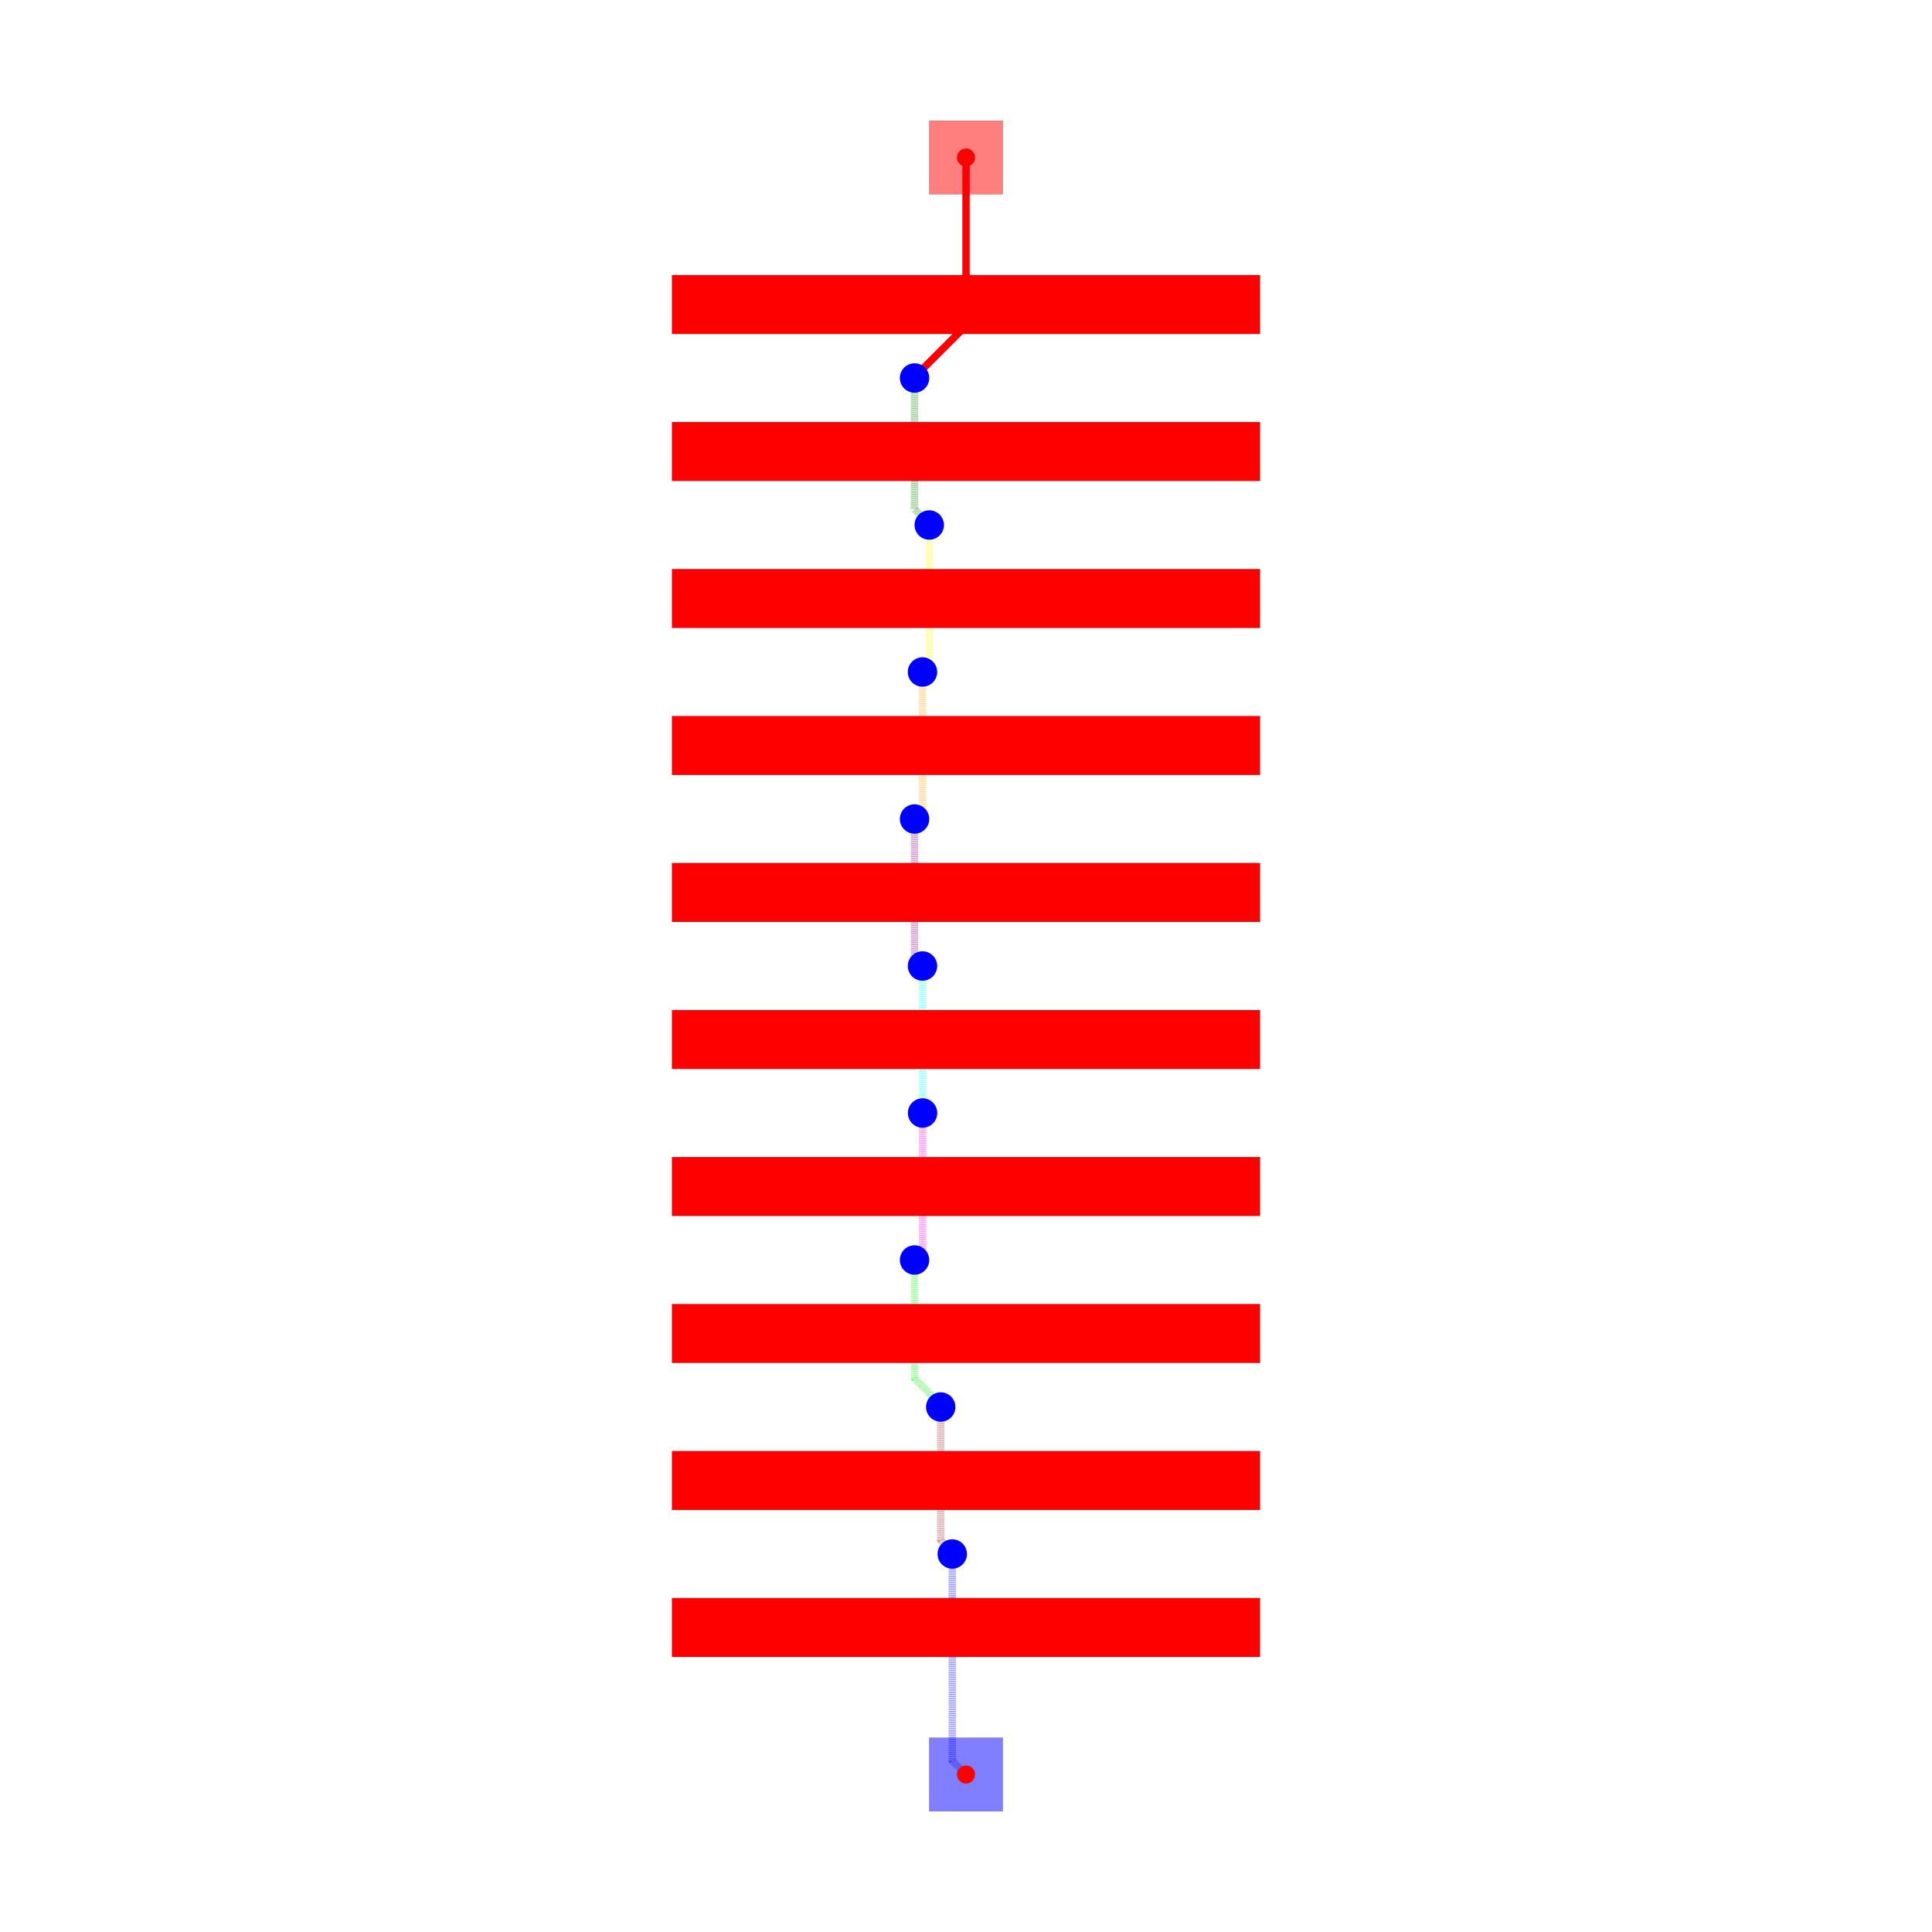
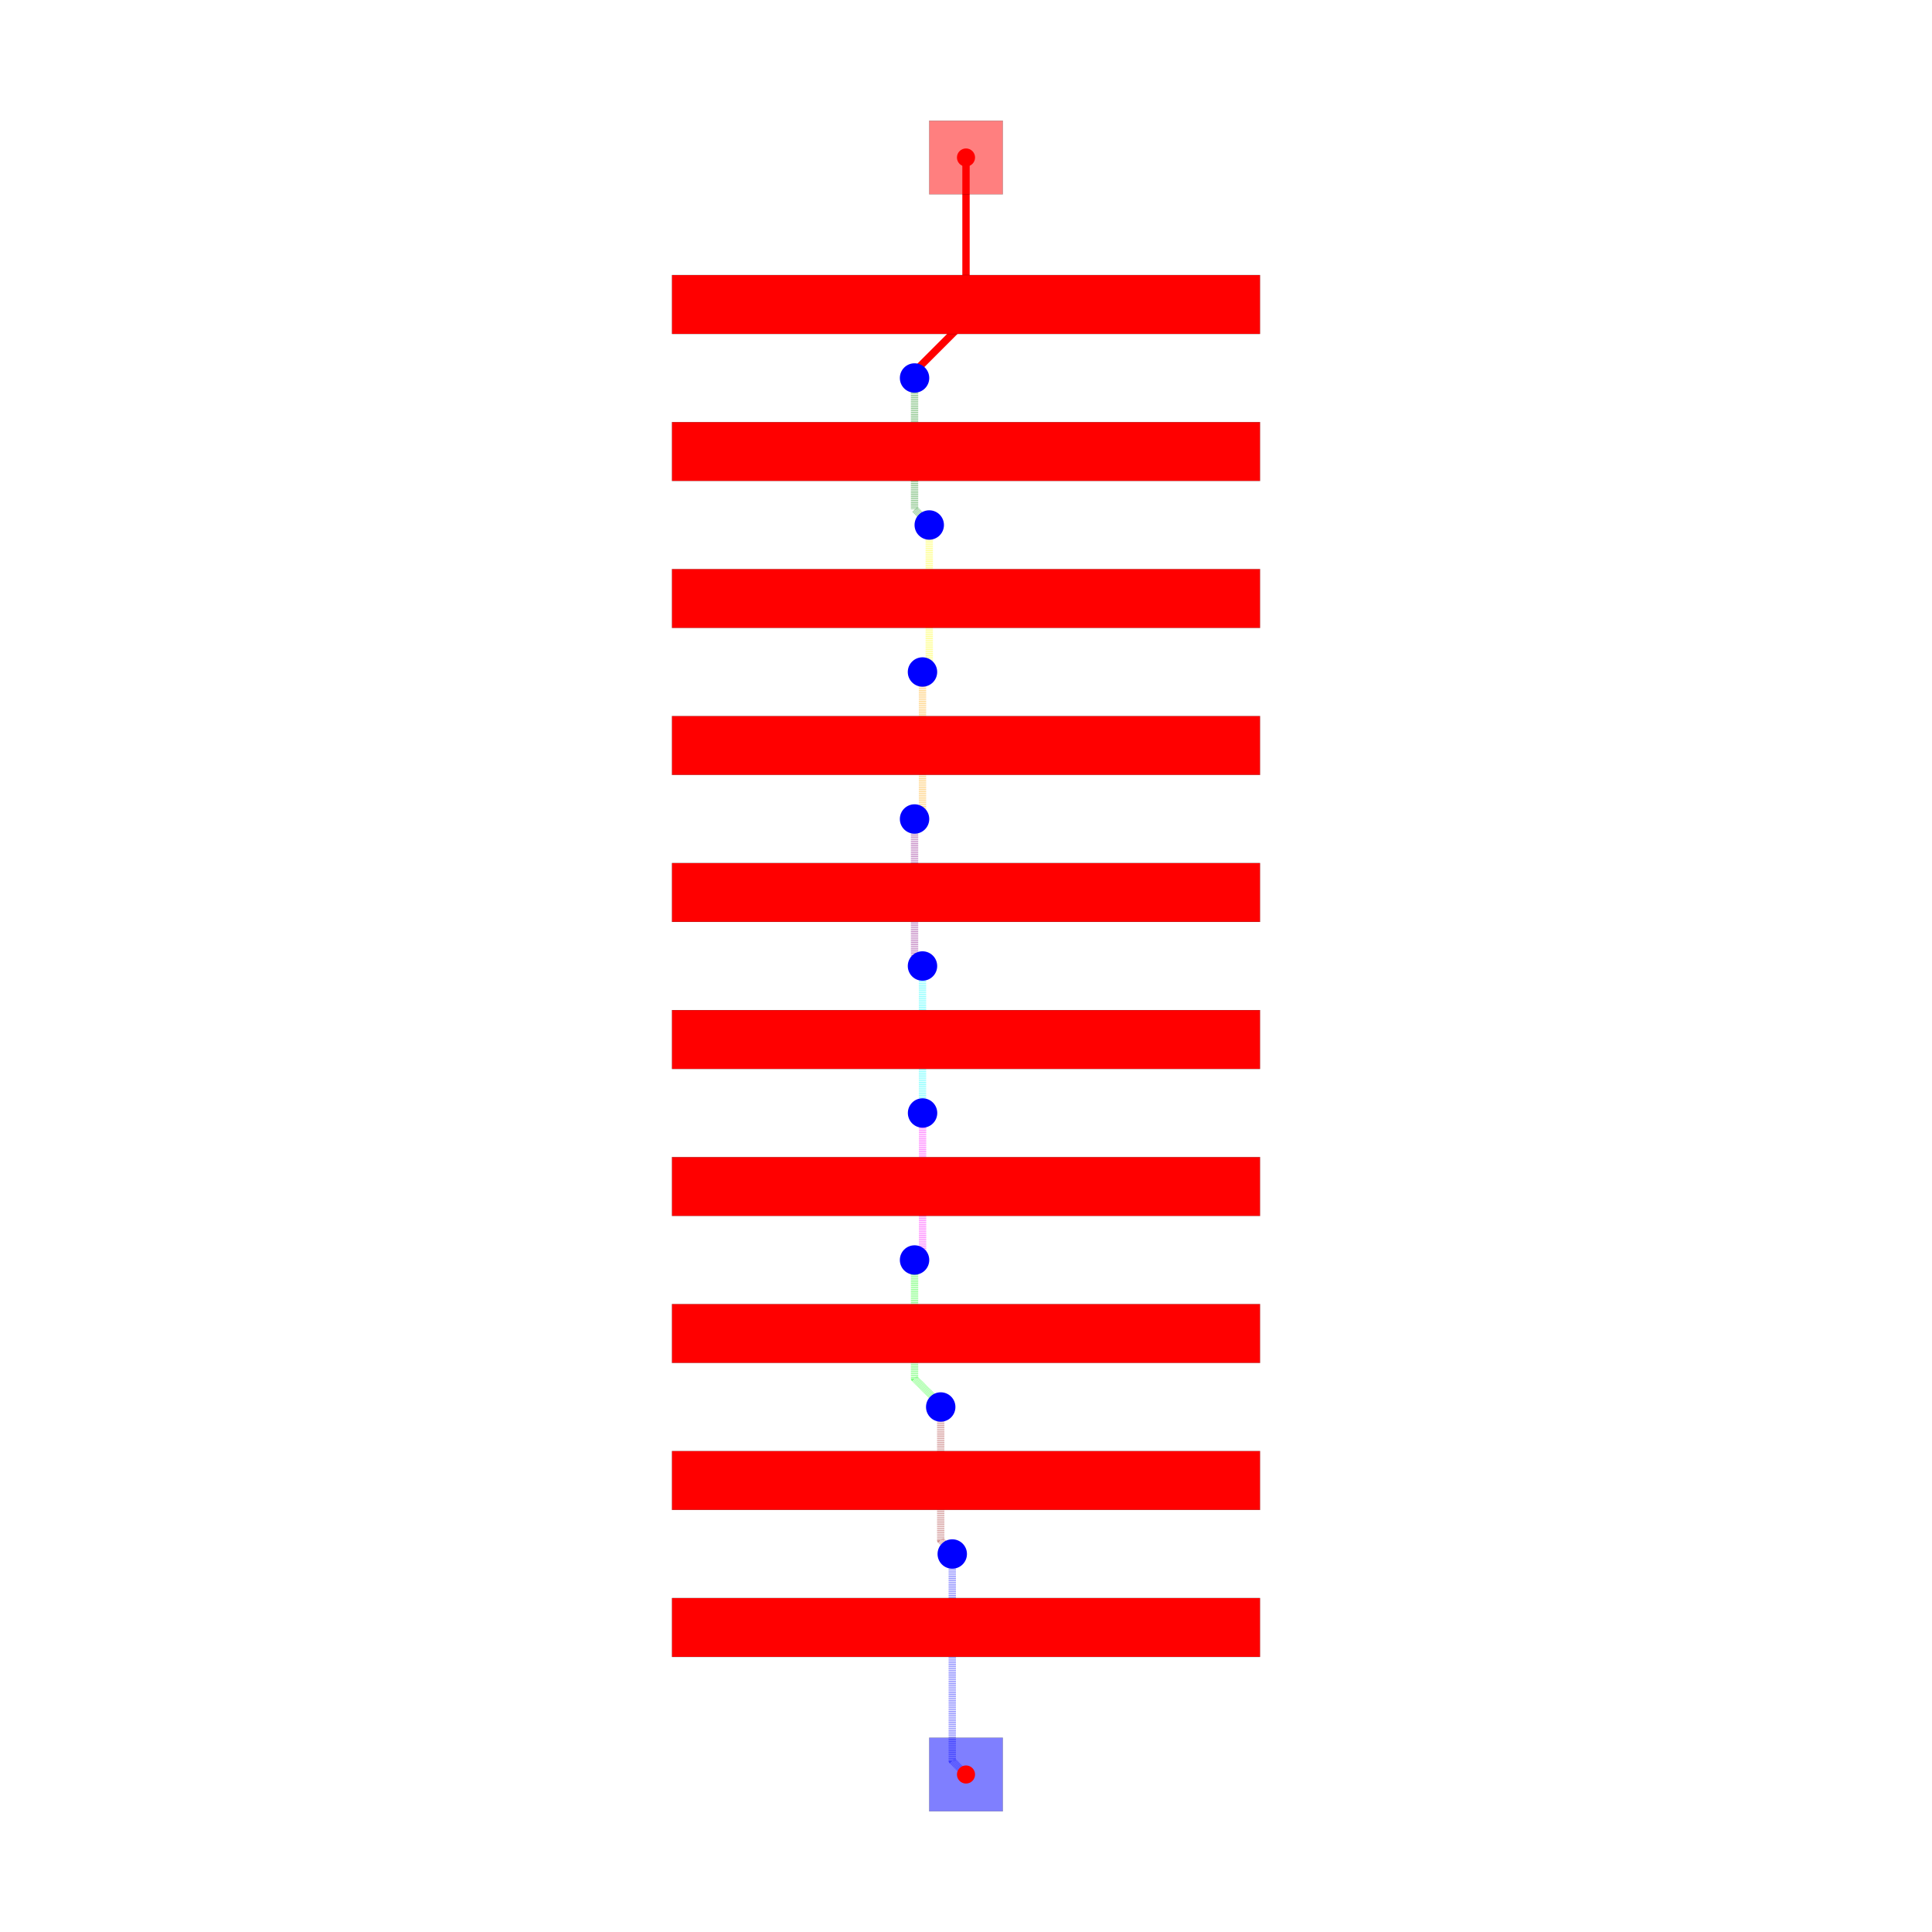
<svg xmlns="http://www.w3.org/2000/svg" width="640" height="640" viewBox="0 0 640 640">
  <rect width="100%" height="100%" fill="white" />
  <g>
-     <polyline data-points="0,11 0,8.712341023690508 -0.6802860500887462,8.032054973601761 -0.6802860500887462,8.019713949911253 -0.7,8" data-type="line" data-label="" points="320,52.174 320,107.873 303.437,124.437 303.437,124.737 302.957,125.217" fill="none" stroke="red" stroke-linejoin="round" stroke-width="2.435" />
+     <polyline data-points="0,11 0,8.785896496041891 -0.6802860500887462,8.105610445953145 -0.6802860500887462,8.019713949911253 -0.7,8" data-type="line" data-label="" points="320,52.174 320,106.083 303.437,122.646 303.437,124.737 302.957,125.217" fill="none" stroke="red" stroke-linejoin="round" stroke-width="2.435" />
  </g>
  <g>
-     <polyline data-points="-0.7,8 -0.7,6.216969475119628 -0.5472569830921223,6.06422645821175 -0.5472569830921223,6.047256983092122 -0.5,6" data-type="line" data-label="" points="302.957,125.217 302.957,168.63 306.675,172.349 306.675,172.762 307.826,173.913" fill="none" stroke="rgba(0,128,0,0.5)" stroke-linejoin="round" stroke-width="2.435" stroke-dasharray="0.2 0.2" />
+     <polyline data-points="-0.7,8 -0.7,6.216969475119628 -0.5,6.016969475119628 -0.5,6" data-type="line" data-label="" points="302.957,125.217 302.957,168.63 307.826,173.5 307.826,173.913" fill="none" stroke="rgba(0,128,0,0.5)" stroke-linejoin="round" stroke-width="2.435" stroke-dasharray="0.2 0.2" />
  </g>
  <g>
-     <polyline data-points="-0.5,6 -0.5,4.100257485919171 -0.569597228987563,4.030660256931608 -0.569597228987563,4.022402771012437 -0.592,4" data-type="line" data-label="" points="307.826,173.913 307.826,220.168 306.132,221.862 306.132,222.063 305.586,222.609" fill="none" stroke="rgba(255,255,0,0.5)" stroke-linejoin="round" stroke-width="2.435" stroke-dasharray="0.2 0.2" />
+     <polyline data-points="-0.5,6 -0.5,4.100257485919171 -0.592,4.008257485919171 -0.592,4" data-type="line" data-label="" points="307.826,173.913 307.826,220.168 305.586,222.408 305.586,222.609" fill="none" stroke="rgba(255,255,0,0.5)" stroke-linejoin="round" stroke-width="2.435" stroke-dasharray="0.2 0.2" />
  </g>
  <g>
-     <polyline data-points="-0.592,4 -0.592,2.1196235455021486 -0.674638344250698,2.0369852012514507 -0.674638344250698,2.025361655749302 -0.7,2" data-type="line" data-label="" points="305.586,222.609 305.586,268.392 303.574,270.404 303.574,270.687 302.957,271.304" fill="none" stroke="rgba(255,165,0,0.5)" stroke-linejoin="round" stroke-width="2.435" stroke-dasharray="0.2 0.2" />
+     <polyline data-points="-0.592,4 -0.592,2.1196235455021486 -0.6973323010322938,2.0142912444698546 -0.6973323010322938,2.002667698967706 -0.7,2" data-type="line" data-label="" points="305.586,222.609 305.586,268.392 303.021,270.956 303.021,271.239 302.957,271.304" fill="none" stroke="rgba(255,165,0,0.5)" stroke-linejoin="round" stroke-width="2.435" stroke-dasharray="0.2 0.2" />
  </g>
  <g>
-     <polyline data-points="-0.7,2 -0.7,0.12372403309283951 -0.6150954882447562,0.038819521337595794 -0.6150954882447562,0.023095488244756268 -0.592,0" data-type="line" data-label="" points="302.957,271.304 302.957,316.988 305.024,319.055 305.024,319.438 305.586,320" fill="none" stroke="rgba(128,0,128,0.5)" stroke-linejoin="round" stroke-width="2.435" stroke-dasharray="0.2 0.2" />
+     <polyline data-points="-0.7,2 -0.7,0.12372403309283952 -0.592,0.01572403309283954 -0.592,0" data-type="line" data-label="" points="302.957,271.304 302.957,316.988 305.586,319.617 305.586,320" fill="none" stroke="rgba(128,0,128,0.5)" stroke-linejoin="round" stroke-width="2.435" stroke-dasharray="0.2 0.2" />
  </g>
  <g>
-     <polyline data-points="-0.592,0 -0.592,-1.9931768779967132 -0.591,-1.994176877996713 -0.591,-2" data-type="line" data-label="" points="305.586,320 305.586,368.53 305.61,368.554 305.61,368.696" fill="none" stroke="rgba(0,255,255,0.5)" stroke-linejoin="round" stroke-width="2.435" stroke-dasharray="0.2 0.2" />
+     <polyline data-points="-0.592,0 -0.592,-1.9924245807739438 -0.591,-1.9934245807739437 -0.591,-2" data-type="line" data-label="" points="305.586,320 305.586,368.511 305.61,368.536 305.61,368.696" fill="none" stroke="rgba(0,255,255,0.5)" stroke-linejoin="round" stroke-width="2.435" stroke-dasharray="0.2 0.2" />
  </g>
  <g>
-     <polyline data-points="-0.591,-2 -0.591,-3.876537081674616 -0.6744492398086533,-3.959986321483269 -0.6744492398086533,-3.9744492398086533 -0.7,-4" data-type="line" data-label="" points="305.61,368.696 305.61,414.385 303.579,416.417 303.579,416.769 302.957,417.391" fill="none" stroke="rgba(255,0,255,0.5)" stroke-linejoin="round" stroke-width="2.435" stroke-dasharray="0.2 0.2" />
+     <polyline data-points="-0.591,-2 -0.591,-3.876537081674616 -0.6966806416958135,-3.9822177233704292 -0.6966806416958135,-3.9966806416958134 -0.7,-4" data-type="line" data-label="" points="305.61,368.696 305.61,414.385 303.037,416.958 303.037,417.31 302.957,417.391" fill="none" stroke="rgba(255,0,255,0.5)" stroke-linejoin="round" stroke-width="2.435" stroke-dasharray="0.2 0.2" />
  </g>
  <g>
-     <polyline data-points="-0.7,-4 -0.7,-5.612546391369111 -0.43049265665209396,-5.882053734717017 -0.43049265665209396,-5.913507343347906 -0.344,-6" data-type="line" data-label="" points="302.957,417.391 302.957,456.653 309.518,463.215 309.518,463.981 311.624,466.087" fill="none" stroke="rgba(0,255,0,0.5)" stroke-linejoin="round" stroke-width="2.435" stroke-dasharray="0.2 0.2" />
+     <polyline data-points="-0.7,-4 -0.7,-5.612546391369111 -0.3550512678973393,-5.957495123471772 -0.3550512678973393,-5.988948732102661 -0.344,-6" data-type="line" data-label="" points="302.957,417.391 302.957,456.653 311.355,465.052 311.355,465.818 311.624,466.087" fill="none" stroke="rgba(0,255,0,0.5)" stroke-linejoin="round" stroke-width="2.435" stroke-dasharray="0.2 0.2" />
  </g>
  <g>
-     <polyline data-points="-0.344,-6 -0.344,-7.812775535433235 -0.2167897828888616,-7.9399857525443736 -0.2167897828888616,-7.970210217111139 -0.187,-8" data-type="line" data-label="" points="311.624,466.087 311.624,510.224 314.722,513.321 314.722,514.057 315.447,514.783" fill="none" stroke="rgba(165,42,42,0.5)" stroke-linejoin="round" stroke-width="2.435" stroke-dasharray="0.2 0.2" />
+     <polyline data-points="-0.344,-6 -0.344,-7.812775535433235 -0.187,-7.969775535433235 -0.187,-8" data-type="line" data-label="" points="311.624,466.087 311.624,510.224 315.447,514.047 315.447,514.783" fill="none" stroke="rgba(165,42,42,0.5)" stroke-linejoin="round" stroke-width="2.435" stroke-dasharray="0.2 0.2" />
  </g>
  <g>
    <polyline data-points="-0.187,-8 -0.187,-10.813 0,-11" data-type="line" data-label="" points="315.447,514.783 315.447,583.273 320,587.826" fill="none" stroke="rgba(0,0,255,0.5)" stroke-linejoin="round" stroke-width="2.435" stroke-dasharray="0.2 0.2" />
  </g>
  <g>
    <rect data-type="rect" data-label="top ten-layer-maze" data-x="0" data-y="11" x="307.826" y="40" width="24.348" height="24.348" fill="rgba(255,0,0,0.5)" stroke="black" stroke-width="0.041" />
  </g>
  <g>
    <rect data-type="rect" data-label="inner1 inner2 inner3 inner4 inner5 inner6 inner7 inner8 bottom" data-x="0" data-y="9" x="222.609" y="91.13" width="194.783" height="19.478" fill="rgba(255,0,0,0.998)" stroke="black" stroke-width="0.041" />
  </g>
  <g>
    <rect data-type="rect" data-label="top inner2 inner3 inner4 inner5 inner6 inner7 inner8 bottom" data-x="0" data-y="7" x="222.609" y="139.826" width="194.783" height="19.478" fill="rgba(255,0,0,0.998)" stroke="black" stroke-width="0.041" />
  </g>
  <g>
    <rect data-type="rect" data-label="top inner1 inner3 inner4 inner5 inner6 inner7 inner8 bottom" data-x="0" data-y="5" x="222.609" y="188.522" width="194.783" height="19.478" fill="rgba(255,0,0,0.998)" stroke="black" stroke-width="0.041" />
  </g>
  <g>
    <rect data-type="rect" data-label="top inner1 inner2 inner4 inner5 inner6 inner7 inner8 bottom" data-x="0" data-y="3" x="222.609" y="237.217" width="194.783" height="19.478" fill="rgba(255,0,0,0.998)" stroke="black" stroke-width="0.041" />
  </g>
  <g>
    <rect data-type="rect" data-label="top inner1 inner2 inner3 inner5 inner6 inner7 inner8 bottom" data-x="0" data-y="1" x="222.609" y="285.913" width="194.783" height="19.478" fill="rgba(255,0,0,0.998)" stroke="black" stroke-width="0.041" />
  </g>
  <g>
    <rect data-type="rect" data-label="top inner1 inner2 inner3 inner4 inner6 inner7 inner8 bottom" data-x="0" data-y="-1" x="222.609" y="334.609" width="194.783" height="19.478" fill="rgba(255,0,0,0.998)" stroke="black" stroke-width="0.041" />
  </g>
  <g>
    <rect data-type="rect" data-label="top inner1 inner2 inner3 inner4 inner5 inner7 inner8 bottom" data-x="0" data-y="-3" x="222.609" y="383.304" width="194.783" height="19.478" fill="rgba(255,0,0,0.998)" stroke="black" stroke-width="0.041" />
  </g>
  <g>
    <rect data-type="rect" data-label="top inner1 inner2 inner3 inner4 inner5 inner6 inner8 bottom" data-x="0" data-y="-5" x="222.609" y="432" width="194.783" height="19.478" fill="rgba(255,0,0,0.998)" stroke="black" stroke-width="0.041" />
  </g>
  <g>
    <rect data-type="rect" data-label="top inner1 inner2 inner3 inner4 inner5 inner6 inner7 bottom" data-x="0" data-y="-7" x="222.609" y="480.696" width="194.783" height="19.478" fill="rgba(255,0,0,0.998)" stroke="black" stroke-width="0.041" />
  </g>
  <g>
    <rect data-type="rect" data-label="top inner1 inner2 inner3 inner4 inner5 inner6 inner7 inner8" data-x="0" data-y="-9" x="222.609" y="529.391" width="194.783" height="19.478" fill="rgba(255,0,0,0.998)" stroke="black" stroke-width="0.041" />
  </g>
  <g>
    <rect data-type="rect" data-label="bottom ten-layer-maze" data-x="0" data-y="-11" x="307.826" y="575.652" width="24.348" height="24.348" fill="rgba(0,0,255,0.5)" stroke="black" stroke-width="0.041" />
  </g>
  <circle data-type="circle" data-label="" data-x="-0.7" data-y="8" cx="302.957" cy="125.217" r="4.87" fill="blue" stroke="none" stroke-width="0.041" />
  <circle data-type="circle" data-label="" data-x="-0.5" data-y="6" cx="307.826" cy="173.913" r="4.87" fill="blue" stroke="none" stroke-width="0.041" />
  <circle data-type="circle" data-label="" data-x="-0.592" data-y="4" cx="305.586" cy="222.609" r="4.87" fill="blue" stroke="none" stroke-width="0.041" />
  <circle data-type="circle" data-label="" data-x="-0.7" data-y="2" cx="302.957" cy="271.304" r="4.87" fill="blue" stroke="none" stroke-width="0.041" />
  <circle data-type="circle" data-label="" data-x="-0.592" data-y="0" cx="305.586" cy="320" r="4.87" fill="blue" stroke="none" stroke-width="0.041" />
  <circle data-type="circle" data-label="" data-x="-0.591" data-y="-2" cx="305.61" cy="368.696" r="4.87" fill="blue" stroke="none" stroke-width="0.041" />
  <circle data-type="circle" data-label="" data-x="-0.7" data-y="-4" cx="302.957" cy="417.391" r="4.87" fill="blue" stroke="none" stroke-width="0.041" />
  <circle data-type="circle" data-label="" data-x="-0.344" data-y="-6" cx="311.624" cy="466.087" r="4.87" fill="blue" stroke="none" stroke-width="0.041" />
  <circle data-type="circle" data-label="" data-x="-0.187" data-y="-8" cx="315.447" cy="514.783" r="4.87" fill="blue" stroke="none" stroke-width="0.041" />
  <g>
    <circle data-type="point" data-label="ten-layer-maze ten-layer-maze top" data-x="0" data-y="11" cx="320" cy="52.174" r="3" fill="hsl(0, 100%, 50%)" />
  </g>
  <g>
    <circle data-type="point" data-label="ten-layer-maze ten-layer-maze bottom" data-x="0" data-y="-11" cx="320" cy="587.826" r="3" fill="hsl(0, 100%, 50%)" />
  </g>
  <g id="crosshair" style="display: none">
    <line id="crosshair-h" y1="0" y2="640" stroke="#666" stroke-width="0.5" />
    <line id="crosshair-v" x1="0" x2="640" stroke="#666" stroke-width="0.5" />
    <text id="coordinates" font-family="monospace" font-size="12" fill="#666" />
  </g>
</svg>
